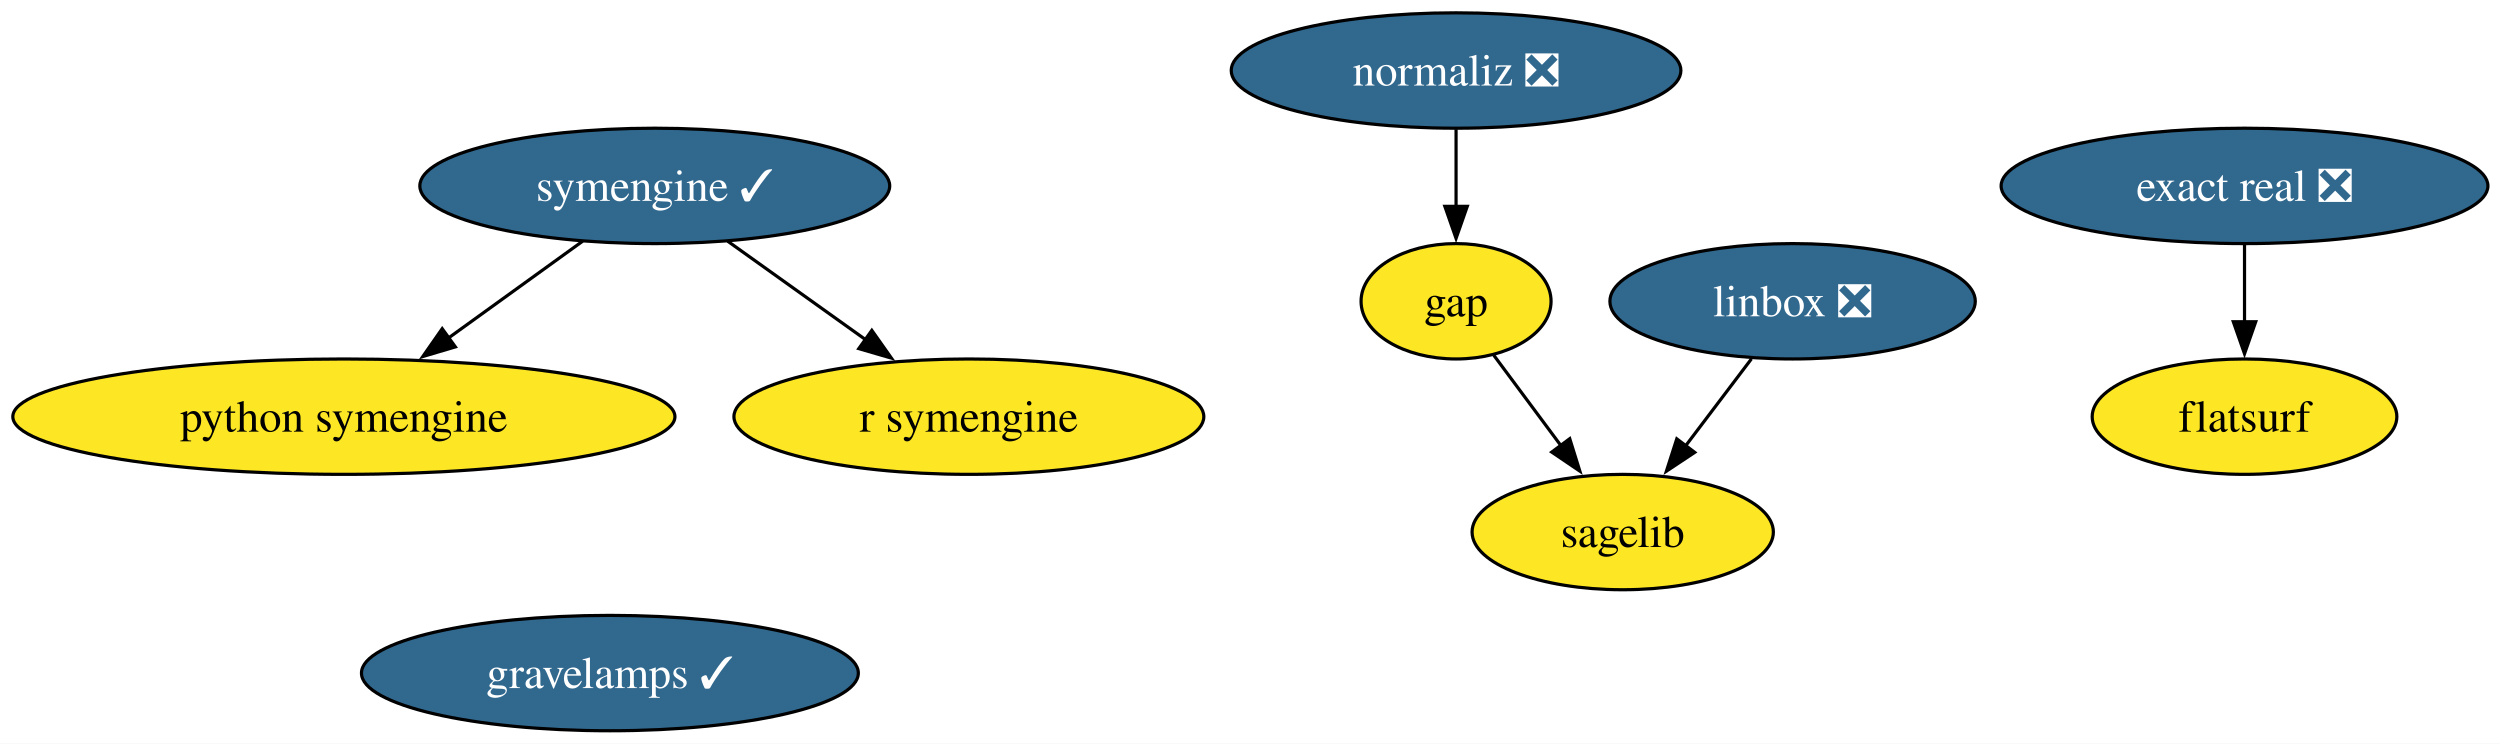
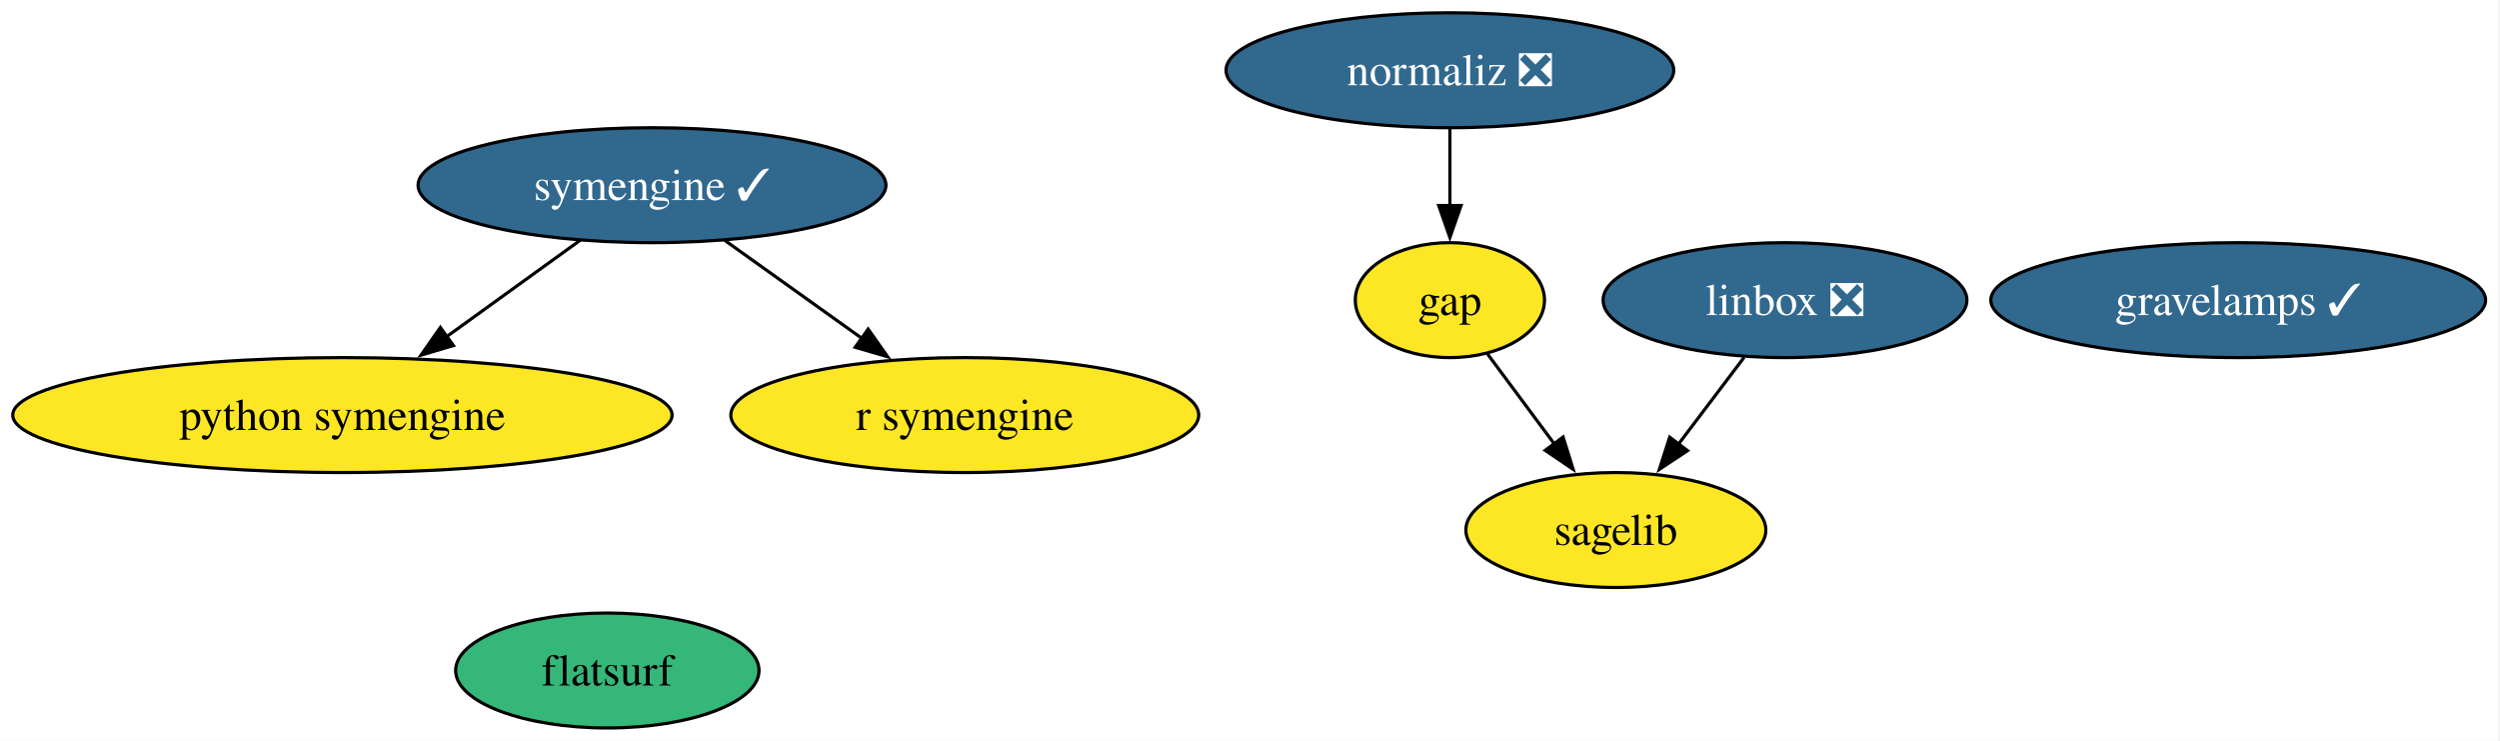
- <svg xmlns="http://www.w3.org/2000/svg" xmlns:xlink="http://www.w3.org/1999/xlink" width="780pt" height="232pt" viewBox="0.00 0.00 780.00 232.00">
+ <svg xmlns="http://www.w3.org/2000/svg" xmlns:xlink="http://www.w3.org/1999/xlink" width="783pt" height="232pt" viewBox="0.00 0.00 783.00 232.00">
  <g id="graph0" class="graph" transform="scale(1 1) rotate(0) translate(4 228)">
-     <polygon fill="white" stroke="none" points="-4,4 -4,-228 776.23,-228 776.23,4 -4,4" />
+     <polygon fill="white" stroke="none" points="-4,4 -4,-228 778.81,-228 778.81,4 -4,4" />
    <g id="node1" class="node">
      <g id="a_node1">
        <a xlink:href="https://github.com/conda-forge/gap-feedstock" xlink:title="gap">
          <ellipse fill="#fde725" stroke="black" cx="450.29" cy="-134" rx="29.64" ry="18" />
          <text xml:space="preserve" text-anchor="middle" x="450.29" y="-129.32" font-family="Times,serif" font-size="14.00">gap</text>
        </a>
      </g>
    </g>
    <g id="node4" class="node">
      <g id="a_node4">
        <a xlink:href="https://github.com/conda-forge/sagelib-feedstock" xlink:title="sagelib">
          <ellipse fill="#fde725" stroke="black" cx="502.29" cy="-62" rx="47" ry="18" />
          <text xml:space="preserve" text-anchor="middle" x="502.29" y="-57.33" font-family="Times,serif" font-size="14.00">sagelib</text>
        </a>
      </g>
    </g>
    <g id="edge1" class="edge">
      <path fill="none" stroke="black" d="M462.09,-117.12C468.3,-108.77 476.05,-98.32 483.1,-88.84" />
      <polygon fill="black" stroke="black" points="485.76,-91.13 488.91,-81.01 480.14,-86.95 485.76,-91.13" />
    </g>
    <g id="node2" class="node">
      <g id="a_node2">
        <a xlink:href="https://github.com/conda-forge/linbox-feedstock/pull/33" xlink:title="linbox ❎">
          <ellipse fill="#31688e" stroke="black" cx="555.29" cy="-134" rx="57" ry="18" />
          <text xml:space="preserve" text-anchor="middle" x="555.29" y="-129.32" font-family="Times,serif" font-size="14.00" fill="white">linbox ❎</text>
        </a>
      </g>
    </g>
    <g id="edge2" class="edge">
      <path fill="none" stroke="black" d="M542.46,-116.05C536.28,-107.89 528.73,-97.91 521.85,-88.82" />
      <polygon fill="black" stroke="black" points="524.75,-86.86 515.92,-81 519.16,-91.08 524.75,-86.86" />
    </g>
    <g id="node3" class="node">
      <g id="a_node3">
        <a xlink:href="https://github.com/conda-forge/python-symengine-feedstock" xlink:title="python symengine">
          <ellipse fill="#fde725" stroke="black" cx="103.29" cy="-98" rx="103.29" ry="18" />
          <text xml:space="preserve" text-anchor="middle" x="103.29" y="-93.33" font-family="Times,serif" font-size="14.00">python symengine</text>
        </a>
      </g>
    </g>
    <g id="node5" class="node">
      <g id="a_node5">
        <a xlink:href="https://github.com/conda-forge/symengine-feedstock/pull/63" xlink:title="symengine ✓">
          <ellipse fill="#31688e" stroke="black" cx="200.29" cy="-170" rx="73.3" ry="18" />
          <text xml:space="preserve" text-anchor="middle" x="200.29" y="-165.33" font-family="Times,serif" font-size="14.00" fill="white">symengine ✓</text>
        </a>
      </g>
    </g>
    <g id="edge3" class="edge">
      <path fill="none" stroke="black" d="M177.8,-152.76C165.34,-143.77 149.63,-132.44 135.85,-122.49" />
      <polygon fill="black" stroke="black" points="138.07,-119.78 127.91,-116.76 133.97,-125.45 138.07,-119.78" />
    </g>
    <g id="node7" class="node">
      <g id="a_node7">
        <a xlink:href="https://github.com/conda-forge/r-symengine-feedstock" xlink:title="r symengine">
          <ellipse fill="#fde725" stroke="black" cx="298.29" cy="-98" rx="73.3" ry="18" />
          <text xml:space="preserve" text-anchor="middle" x="298.29" y="-93.33" font-family="Times,serif" font-size="14.00">r symengine</text>
        </a>
      </g>
    </g>
    <g id="edge4" class="edge">
      <path fill="none" stroke="black" d="M223.02,-152.76C235.79,-143.64 251.95,-132.1 266.01,-122.06" />
      <polygon fill="black" stroke="black" points="268.01,-124.93 274.12,-116.27 263.94,-119.23 268.01,-124.93" />
    </g>
    <g id="node6" class="node">
      <g id="a_node6">
        <a xlink:href="https://github.com/conda-forge/normaliz-feedstock/pull/61" xlink:title="normaliz ❎">
          <ellipse fill="#31688e" stroke="black" cx="450.29" cy="-206" rx="70.15" ry="18" />
          <text xml:space="preserve" text-anchor="middle" x="450.29" y="-201.32" font-family="Times,serif" font-size="14.00" fill="white">normaliz ❎</text>
        </a>
      </g>
    </g>
    <g id="edge5" class="edge">
      <path fill="none" stroke="black" d="M450.29,-187.7C450.29,-180.41 450.29,-171.73 450.29,-163.54" />
      <polygon fill="black" stroke="black" points="453.79,-163.62 450.29,-153.62 446.79,-163.62 453.79,-163.62" />
    </g>
    <g id="node8" class="node">
      <g id="a_node8">
-         <a xlink:href="https://github.com/conda-forge/exact-real-feedstock/pull/34" xlink:title="exact real ❎">
-           <ellipse fill="#31688e" stroke="black" cx="696.29" cy="-170" rx="75.94" ry="18" />
-           <text xml:space="preserve" text-anchor="middle" x="696.29" y="-165.33" font-family="Times,serif" font-size="14.00" fill="white">exact real ❎</text>
+         <a xlink:href="https://github.com/conda-forge/flatsurf-feedstock" xlink:title="flatsurf">
+           <ellipse fill="#35b779" stroke="black" cx="186.29" cy="-18" rx="47.53" ry="18" />
+           <text xml:space="preserve" text-anchor="middle" x="186.29" y="-13.32" font-family="Times,serif" font-size="14.00">flatsurf</text>
        </a>
      </g>
    </g>
    <g id="node9" class="node">
      <g id="a_node9">
-         <a xlink:href="https://github.com/conda-forge/flatsurf-feedstock" xlink:title="flatsurf">
-           <ellipse fill="#fde725" stroke="black" cx="696.29" cy="-98" rx="47.53" ry="18" />
-           <text xml:space="preserve" text-anchor="middle" x="696.29" y="-93.33" font-family="Times,serif" font-size="14.00">flatsurf</text>
-         </a>
-       </g>
-     </g>
-     <g id="edge6" class="edge">
-       <path fill="none" stroke="black" d="M696.29,-151.7C696.29,-144.41 696.29,-135.73 696.29,-127.54" />
-       <polygon fill="black" stroke="black" points="699.79,-127.62 696.29,-117.62 692.79,-127.62 699.79,-127.62" />
-     </g>
-     <g id="node10" class="node">
-       <g id="a_node10">
        <a xlink:href="https://github.com/conda-forge/gravelamps-feedstock/pull/22" xlink:title="gravelamps ✓">
-           <ellipse fill="#31688e" stroke="black" cx="186.29" cy="-18" rx="77.51" ry="18" />
-           <text xml:space="preserve" text-anchor="middle" x="186.29" y="-13.32" font-family="Times,serif" font-size="14.00" fill="white">gravelamps ✓</text>
+           <ellipse fill="#31688e" stroke="black" cx="697.29" cy="-134" rx="77.51" ry="18" />
+           <text xml:space="preserve" text-anchor="middle" x="697.29" y="-129.32" font-family="Times,serif" font-size="14.00" fill="white">gravelamps ✓</text>
        </a>
      </g>
    </g>
  </g>
</svg>
